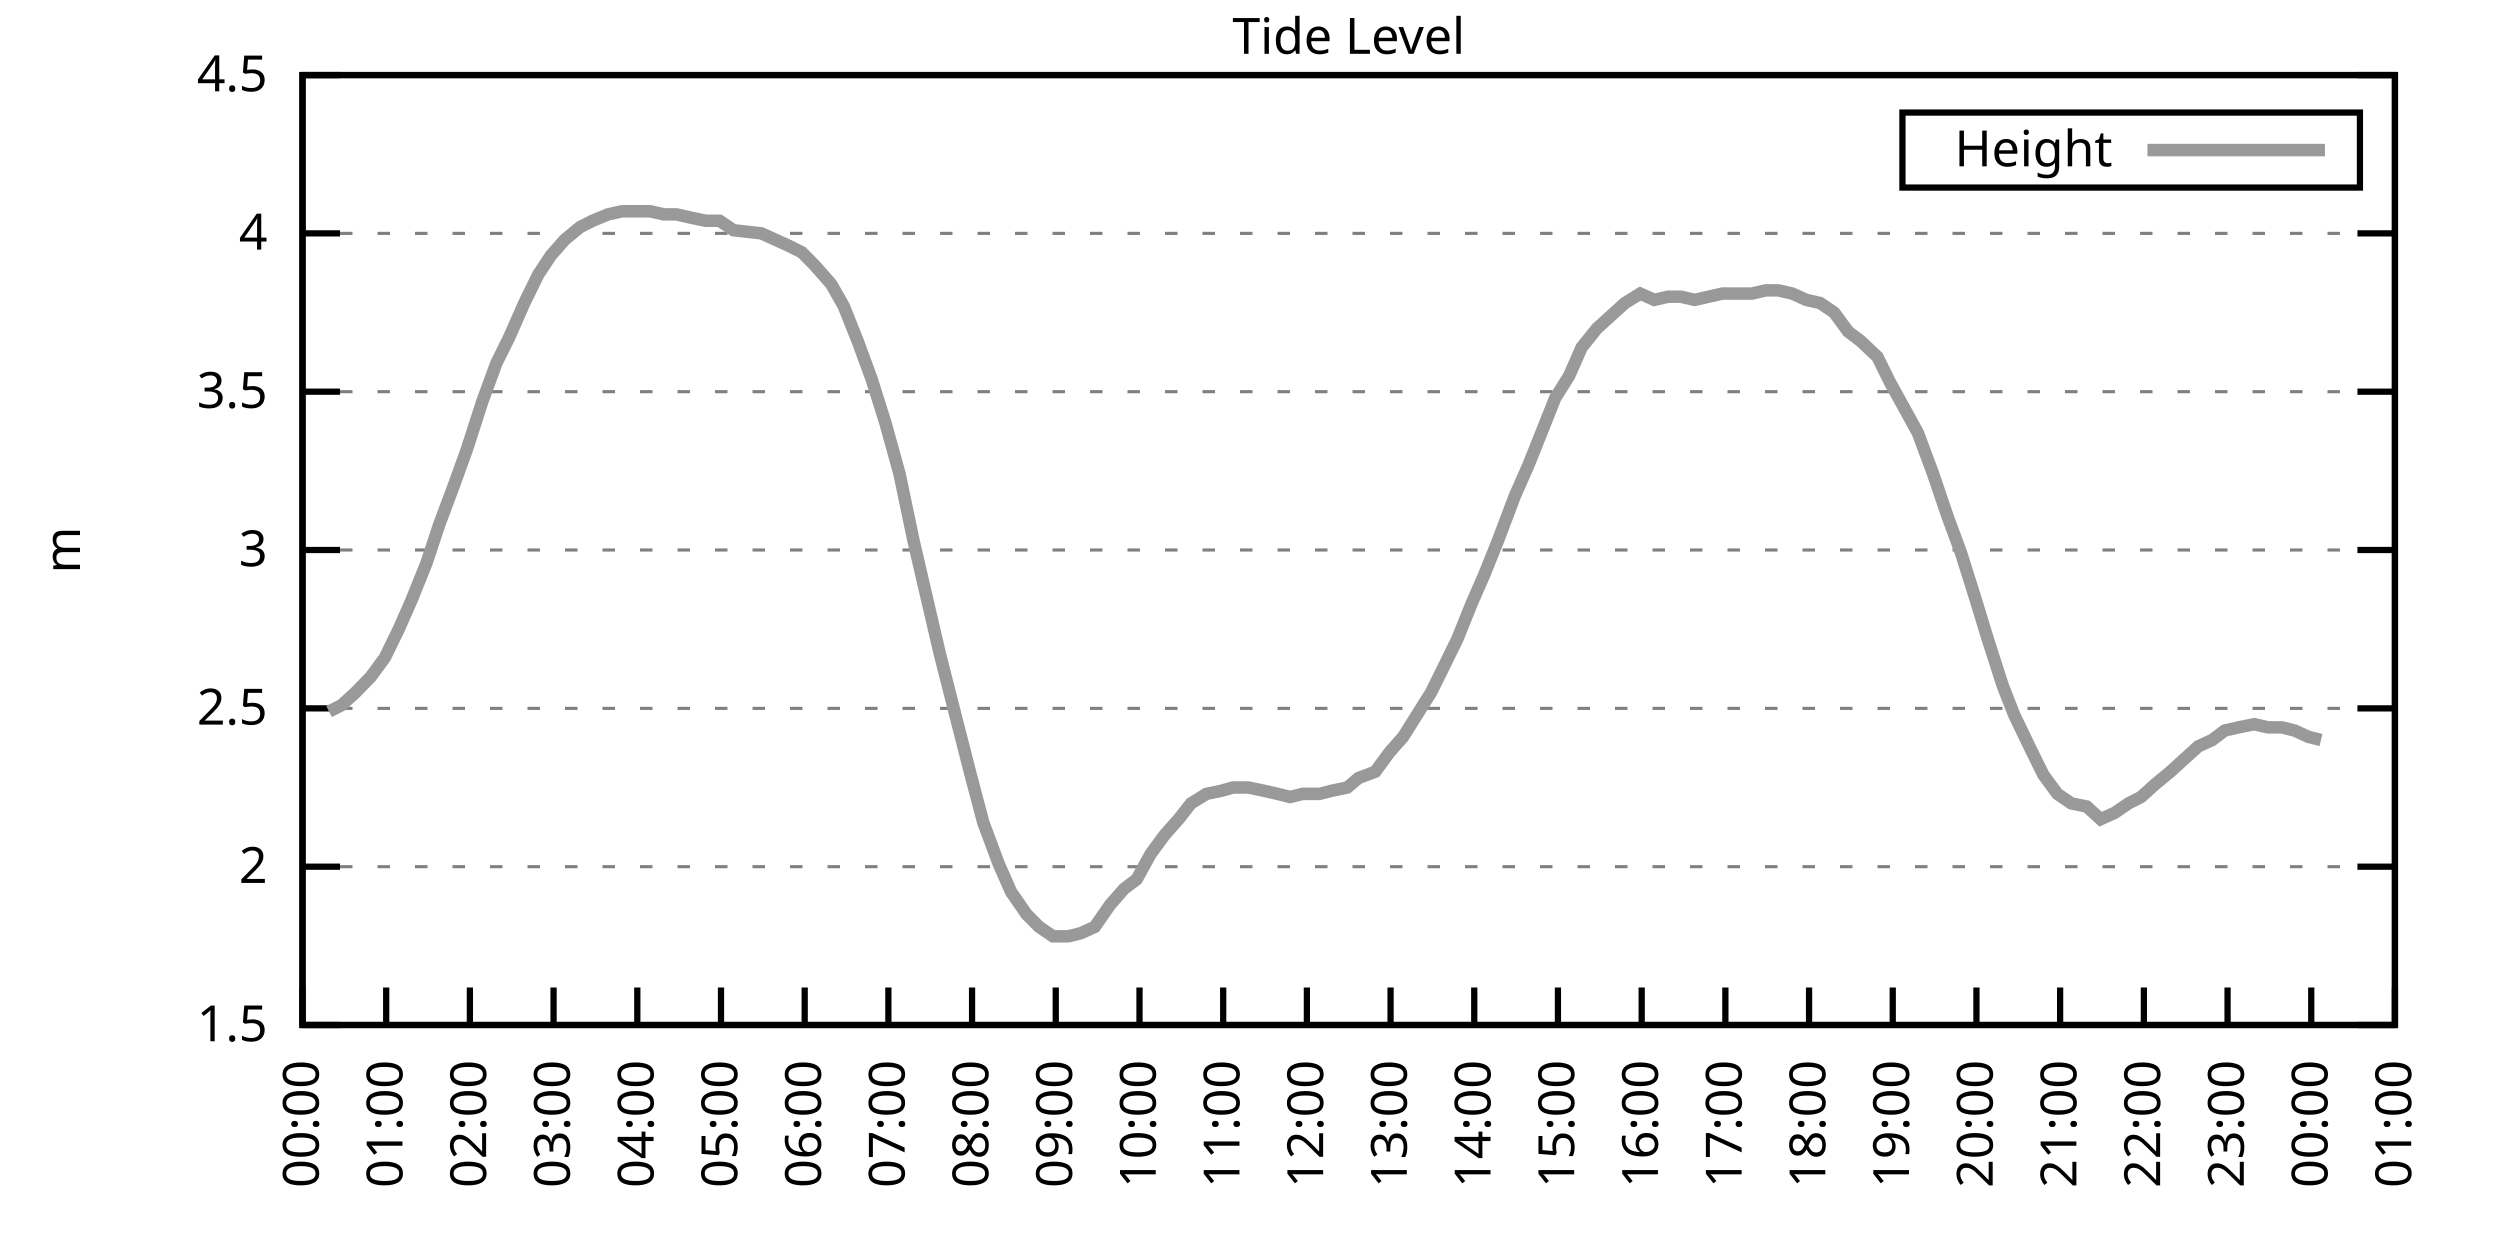
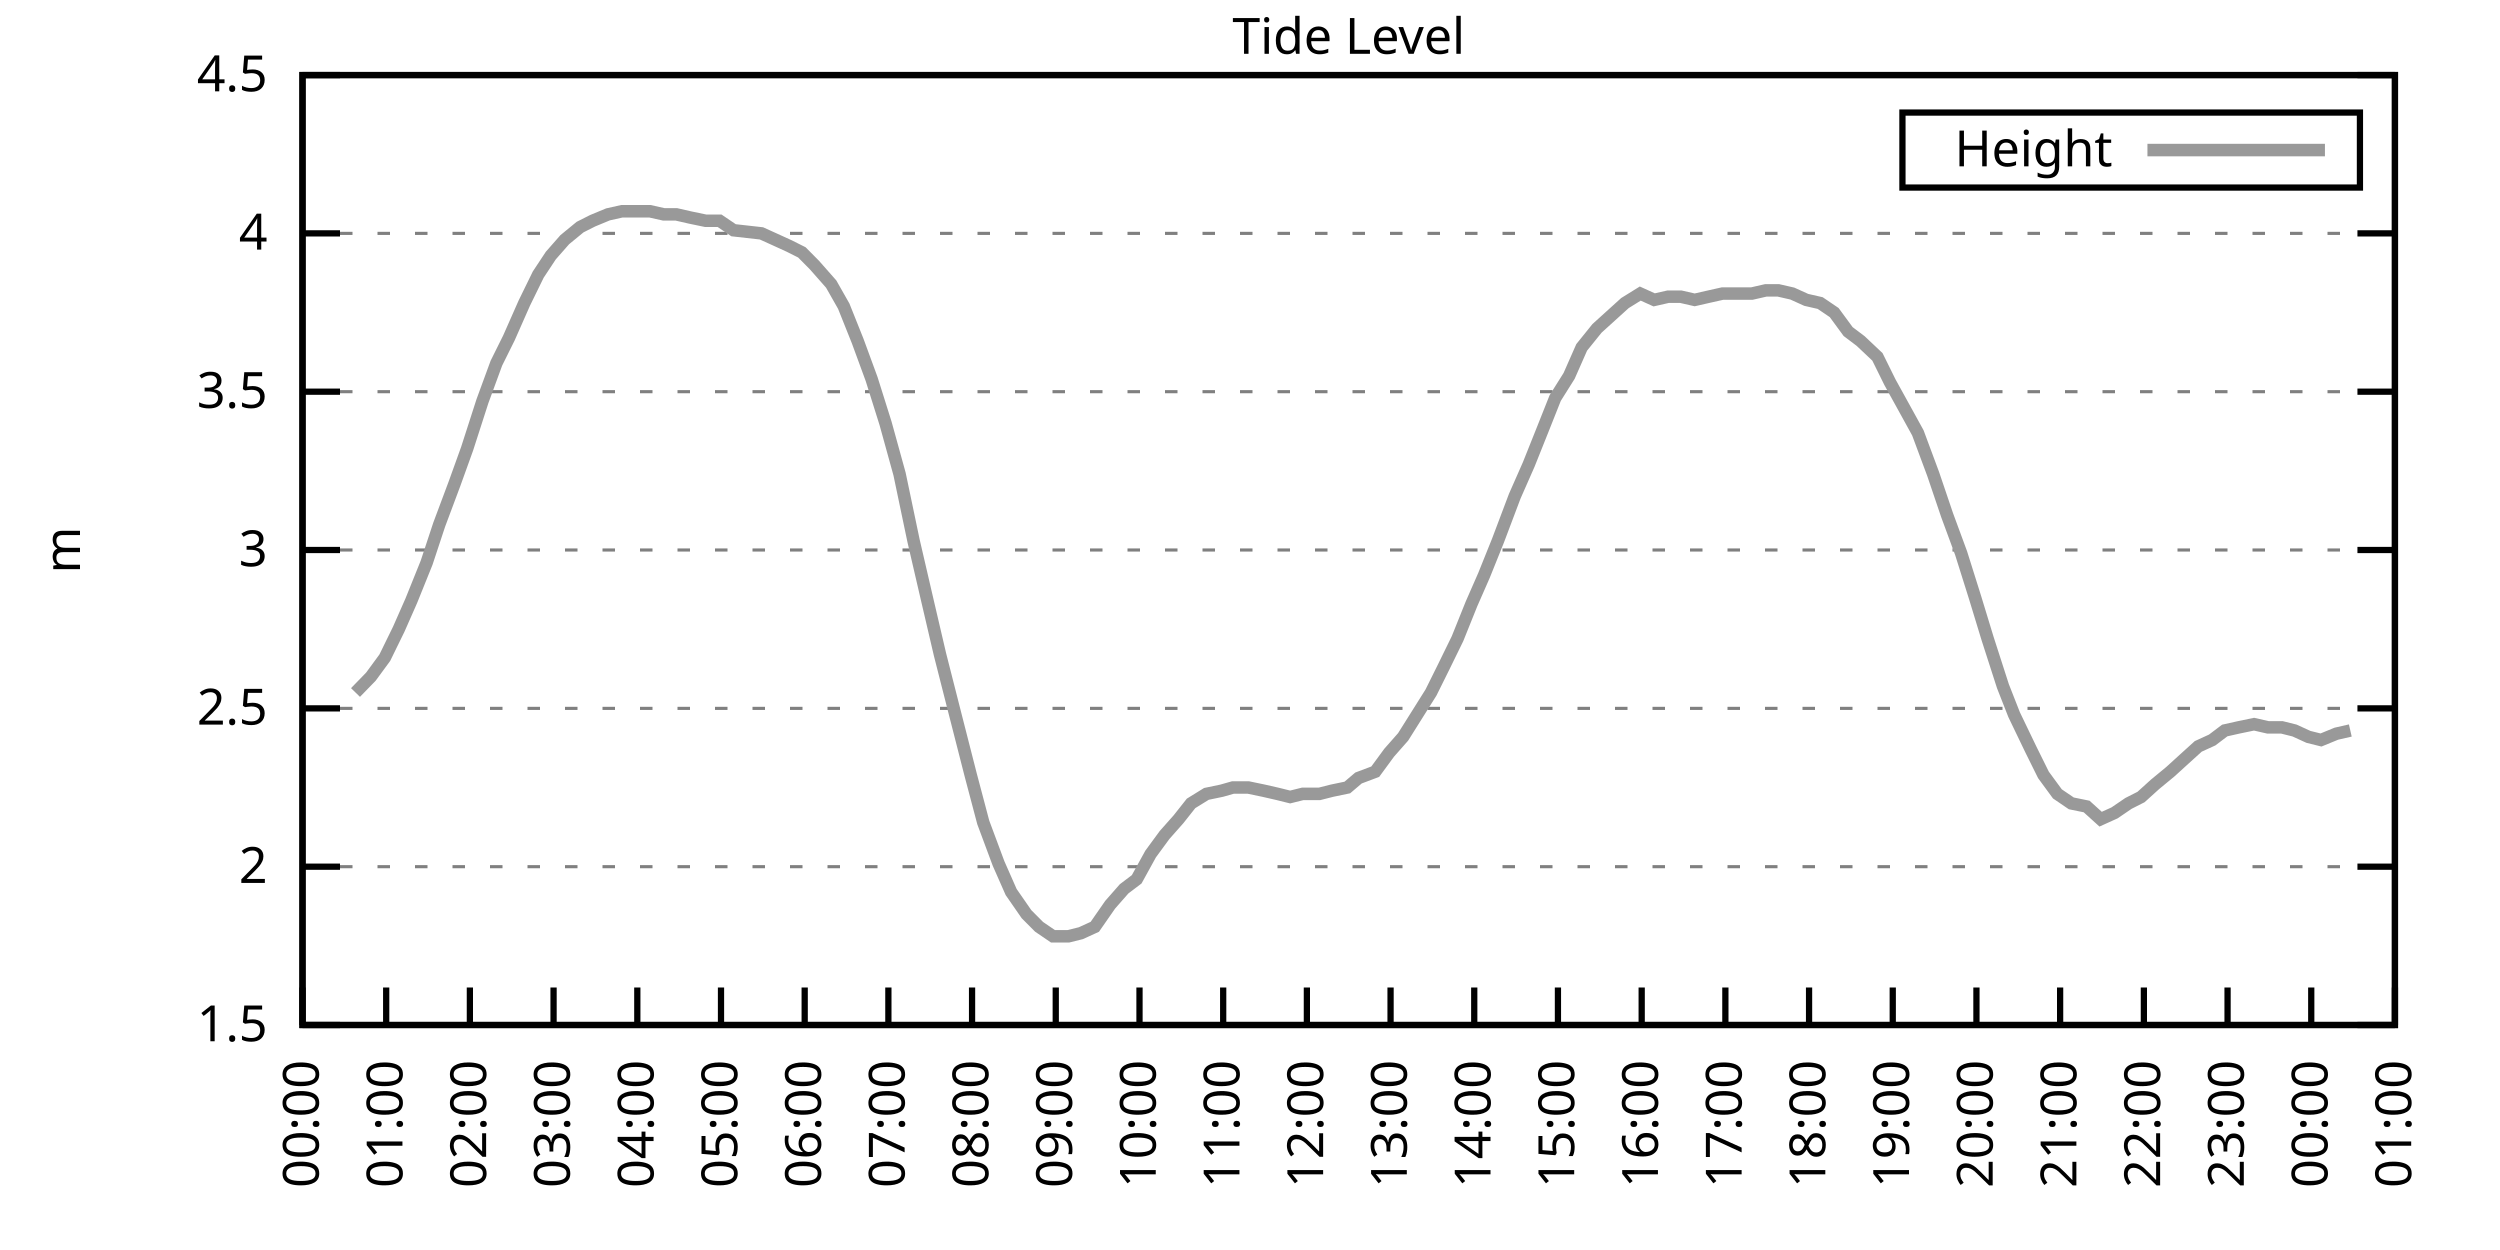
<svg xmlns="http://www.w3.org/2000/svg" xmlns:xlink="http://www.w3.org/1999/xlink" width="400" height="200" viewBox="0 0 400 200">
  <g id="gnuplot_canvas">
    <rect x="0" y="0" width="400" height="200" fill="none" />
    <defs>
      <circle id="gpDot" r="0.5" stroke-width="0.5" stroke="currentColor" />
      <path id="gpPt0" stroke-width="0.333" stroke="currentColor" d="M-1,0 h2 M0,-1 v2" />
      <path id="gpPt1" stroke-width="0.333" stroke="currentColor" d="M-1,-1 L1,1 M1,-1 L-1,1" />
      <path id="gpPt2" stroke-width="0.333" stroke="currentColor" d="M-1,0 L1,0 M0,-1 L0,1 M-1,-1 L1,1 M-1,1 L1,-1" />
      <rect id="gpPt3" stroke-width="0.333" stroke="currentColor" x="-1" y="-1" width="2" height="2" />
      <rect id="gpPt4" stroke-width="0.333" stroke="currentColor" fill="currentColor" x="-1" y="-1" width="2" height="2" />
      <circle id="gpPt5" stroke-width="0.333" stroke="currentColor" cx="0" cy="0" r="1" />
      <use xlink:href="#gpPt5" id="gpPt6" fill="currentColor" stroke="none" />
      <path id="gpPt7" stroke-width="0.333" stroke="currentColor" d="M0,-1.33 L-1.33,0.67 L1.33,0.67 z" />
      <use xlink:href="#gpPt7" id="gpPt8" fill="currentColor" stroke="none" />
      <use xlink:href="#gpPt7" id="gpPt9" stroke="currentColor" transform="rotate(180)" />
      <use xlink:href="#gpPt9" id="gpPt10" fill="currentColor" stroke="none" />
      <use xlink:href="#gpPt3" id="gpPt11" stroke="currentColor" transform="rotate(45)" />
      <use xlink:href="#gpPt11" id="gpPt12" fill="currentColor" stroke="none" />
      <path id="gpPt13" stroke-width="0.333" stroke="currentColor" d="M0,1.330 L1.265,0.411 L0.782,-1.067 L-0.782,-1.076 L-1.265,0.411 z" />
      <use xlink:href="#gpPt13" id="gpPt14" fill="currentColor" stroke="none" />
      <filter id="textbox" filterUnits="objectBoundingBox" x="0" y="0" height="1" width="1">
        <feFlood flood-color="white" flood-opacity="1" result="bgnd" />
        <feComposite in="SourceGraphic" in2="bgnd" operator="atop" />
      </filter>
      <filter id="greybox" filterUnits="objectBoundingBox" x="0" y="0" height="1" width="1">
        <feFlood flood-color="lightgrey" flood-opacity="1" result="grey" />
        <feComposite in="SourceGraphic" in2="grey" operator="atop" />
      </filter>
    </defs>
    <g fill="none" color="white" stroke="currentColor" stroke-width="1.00" stroke-linecap="butt" stroke-linejoin="miter">
</g>
    <g fill="none" color="black" stroke="currentColor" stroke-width="1.00" stroke-linecap="butt" stroke-linejoin="miter">
      <g stroke="none" shape-rendering="crispEdges">
        <polygon fill="rgb(255, 255, 255)" points="48.40,164.00 383.18,164.00 383.18,12.02 48.40,12.02 " />
      </g>
    </g>
    <g fill="none" color="black" stroke="currentColor" stroke-width="1.00" stroke-linecap="butt" stroke-linejoin="miter">
</g>
    <g fill="none" color="black" stroke="black" stroke-width="0.50" stroke-linecap="butt" stroke-linejoin="miter">
</g>
    <g fill="none" color="gray" stroke="currentColor" stroke-width="0.50" stroke-linecap="butt" stroke-linejoin="miter">
      <path stroke="gray" stroke-dasharray="2,4" class="gridline" d="M48.40,164.00 L383.19,164.00  " />
    </g>
    <g fill="none" color="gray" stroke="gray" stroke-width="1.00" stroke-linecap="butt" stroke-linejoin="miter">
</g>
    <g fill="none" color="black" stroke="currentColor" stroke-width="1.00" stroke-linecap="butt" stroke-linejoin="miter">
      <path stroke="black" d="M48.40,164.00 L54.40,164.00 M383.19,164.00 L377.19,164.00  " />
      <g transform="translate(42.80,166.60)" stroke="none" fill="black" font-family="Sans" font-size="8.00" text-anchor="end">
        <text>
          <tspan font-family="Sans"> 1.5</tspan>
        </text>
      </g>
    </g>
    <g fill="none" color="black" stroke="currentColor" stroke-width="1.00" stroke-linecap="butt" stroke-linejoin="miter">
</g>
    <g fill="none" color="black" stroke="black" stroke-width="0.50" stroke-linecap="butt" stroke-linejoin="miter">
</g>
    <g fill="none" color="gray" stroke="currentColor" stroke-width="0.50" stroke-linecap="butt" stroke-linejoin="miter">
      <path stroke="gray" stroke-dasharray="2,4" class="gridline" d="M48.40,138.67 L383.19,138.67  " />
    </g>
    <g fill="none" color="gray" stroke="gray" stroke-width="1.00" stroke-linecap="butt" stroke-linejoin="miter">
</g>
    <g fill="none" color="black" stroke="currentColor" stroke-width="1.00" stroke-linecap="butt" stroke-linejoin="miter">
      <path stroke="black" d="M48.40,138.67 L54.40,138.67 M383.19,138.67 L377.19,138.67  " />
      <g transform="translate(42.80,141.27)" stroke="none" fill="black" font-family="Sans" font-size="8.00" text-anchor="end">
        <text>
          <tspan font-family="Sans"> 2</tspan>
        </text>
      </g>
    </g>
    <g fill="none" color="black" stroke="currentColor" stroke-width="1.00" stroke-linecap="butt" stroke-linejoin="miter">
</g>
    <g fill="none" color="black" stroke="black" stroke-width="0.50" stroke-linecap="butt" stroke-linejoin="miter">
</g>
    <g fill="none" color="gray" stroke="currentColor" stroke-width="0.50" stroke-linecap="butt" stroke-linejoin="miter">
      <path stroke="gray" stroke-dasharray="2,4" class="gridline" d="M48.40,113.34 L383.19,113.34  " />
    </g>
    <g fill="none" color="gray" stroke="gray" stroke-width="1.00" stroke-linecap="butt" stroke-linejoin="miter">
</g>
    <g fill="none" color="black" stroke="currentColor" stroke-width="1.00" stroke-linecap="butt" stroke-linejoin="miter">
      <path stroke="black" d="M48.40,113.34 L54.40,113.34 M383.19,113.34 L377.19,113.34  " />
      <g transform="translate(42.80,115.94)" stroke="none" fill="black" font-family="Sans" font-size="8.00" text-anchor="end">
        <text>
          <tspan font-family="Sans"> 2.5</tspan>
        </text>
      </g>
    </g>
    <g fill="none" color="black" stroke="currentColor" stroke-width="1.00" stroke-linecap="butt" stroke-linejoin="miter">
</g>
    <g fill="none" color="black" stroke="black" stroke-width="0.50" stroke-linecap="butt" stroke-linejoin="miter">
</g>
    <g fill="none" color="gray" stroke="currentColor" stroke-width="0.50" stroke-linecap="butt" stroke-linejoin="miter">
      <path stroke="gray" stroke-dasharray="2,4" class="gridline" d="M48.40,88.00 L383.19,88.00  " />
    </g>
    <g fill="none" color="gray" stroke="gray" stroke-width="1.00" stroke-linecap="butt" stroke-linejoin="miter">
</g>
    <g fill="none" color="black" stroke="currentColor" stroke-width="1.00" stroke-linecap="butt" stroke-linejoin="miter">
      <path stroke="black" d="M48.40,88.00 L54.40,88.00 M383.19,88.00 L377.19,88.00  " />
      <g transform="translate(42.80,90.60)" stroke="none" fill="black" font-family="Sans" font-size="8.00" text-anchor="end">
        <text>
          <tspan font-family="Sans"> 3</tspan>
        </text>
      </g>
    </g>
    <g fill="none" color="black" stroke="currentColor" stroke-width="1.00" stroke-linecap="butt" stroke-linejoin="miter">
</g>
    <g fill="none" color="black" stroke="black" stroke-width="0.50" stroke-linecap="butt" stroke-linejoin="miter">
</g>
    <g fill="none" color="gray" stroke="currentColor" stroke-width="0.50" stroke-linecap="butt" stroke-linejoin="miter">
      <path stroke="gray" stroke-dasharray="2,4" class="gridline" d="M48.40,62.67 L383.19,62.67  " />
    </g>
    <g fill="none" color="gray" stroke="gray" stroke-width="1.00" stroke-linecap="butt" stroke-linejoin="miter">
</g>
    <g fill="none" color="black" stroke="currentColor" stroke-width="1.00" stroke-linecap="butt" stroke-linejoin="miter">
      <path stroke="black" d="M48.40,62.67 L54.40,62.67 M383.19,62.67 L377.19,62.67  " />
      <g transform="translate(42.80,65.27)" stroke="none" fill="black" font-family="Sans" font-size="8.00" text-anchor="end">
        <text>
          <tspan font-family="Sans"> 3.5</tspan>
        </text>
      </g>
    </g>
    <g fill="none" color="black" stroke="currentColor" stroke-width="1.00" stroke-linecap="butt" stroke-linejoin="miter">
</g>
    <g fill="none" color="black" stroke="black" stroke-width="0.50" stroke-linecap="butt" stroke-linejoin="miter">
</g>
    <g fill="none" color="gray" stroke="currentColor" stroke-width="0.50" stroke-linecap="butt" stroke-linejoin="miter">
      <path stroke="gray" stroke-dasharray="2,4" class="gridline" d="M48.40,37.34 L383.19,37.34  " />
    </g>
    <g fill="none" color="gray" stroke="gray" stroke-width="1.00" stroke-linecap="butt" stroke-linejoin="miter">
</g>
    <g fill="none" color="black" stroke="currentColor" stroke-width="1.00" stroke-linecap="butt" stroke-linejoin="miter">
      <path stroke="black" d="M48.40,37.34 L54.40,37.34 M383.19,37.34 L377.19,37.34  " />
      <g transform="translate(42.80,39.94)" stroke="none" fill="black" font-family="Sans" font-size="8.00" text-anchor="end">
        <text>
          <tspan font-family="Sans"> 4</tspan>
        </text>
      </g>
    </g>
    <g fill="none" color="black" stroke="currentColor" stroke-width="1.00" stroke-linecap="butt" stroke-linejoin="miter">
</g>
    <g fill="none" color="black" stroke="black" stroke-width="0.50" stroke-linecap="butt" stroke-linejoin="miter">
</g>
    <g fill="none" color="gray" stroke="currentColor" stroke-width="0.50" stroke-linecap="butt" stroke-linejoin="miter">
      <path stroke="gray" stroke-dasharray="2,4" class="gridline" d="M48.40,12.01 L383.19,12.01  " />
    </g>
    <g fill="none" color="gray" stroke="gray" stroke-width="1.00" stroke-linecap="butt" stroke-linejoin="miter">
</g>
    <g fill="none" color="black" stroke="currentColor" stroke-width="1.00" stroke-linecap="butt" stroke-linejoin="miter">
      <path stroke="black" d="M48.40,12.01 L54.40,12.01 M383.19,12.01 L377.19,12.01  " />
      <g transform="translate(42.80,14.61)" stroke="none" fill="black" font-family="Sans" font-size="8.00" text-anchor="end">
        <text>
          <tspan font-family="Sans"> 4.5</tspan>
        </text>
      </g>
    </g>
    <g fill="none" color="black" stroke="currentColor" stroke-width="1.00" stroke-linecap="butt" stroke-linejoin="miter">
      <path stroke="black" d="M48.40,164.00 L48.40,158.00  " />
      <g transform="translate(51.00,169.60) rotate(270.00)" stroke="none" fill="black" font-family="Sans" font-size="8.00" text-anchor="end">
        <text>
          <tspan font-family="Sans">00:00</tspan>
        </text>
      </g>
    </g>
    <g fill="none" color="black" stroke="currentColor" stroke-width="1.00" stroke-linecap="butt" stroke-linejoin="miter">
      <path stroke="black" d="M61.79,164.00 L61.79,158.00  " />
      <g transform="translate(64.39,169.60) rotate(270.00)" stroke="none" fill="black" font-family="Sans" font-size="8.00" text-anchor="end">
        <text>
          <tspan font-family="Sans">01:00</tspan>
        </text>
      </g>
    </g>
    <g fill="none" color="black" stroke="currentColor" stroke-width="1.00" stroke-linecap="butt" stroke-linejoin="miter">
      <path stroke="black" d="M75.18,164.00 L75.18,158.00  " />
      <g transform="translate(77.78,169.60) rotate(270.00)" stroke="none" fill="black" font-family="Sans" font-size="8.00" text-anchor="end">
        <text>
          <tspan font-family="Sans">02:00</tspan>
        </text>
      </g>
    </g>
    <g fill="none" color="black" stroke="currentColor" stroke-width="1.00" stroke-linecap="butt" stroke-linejoin="miter">
      <path stroke="black" d="M88.57,164.00 L88.57,158.00  " />
      <g transform="translate(91.17,169.60) rotate(270.00)" stroke="none" fill="black" font-family="Sans" font-size="8.00" text-anchor="end">
        <text>
          <tspan font-family="Sans">03:00</tspan>
        </text>
      </g>
    </g>
    <g fill="none" color="black" stroke="currentColor" stroke-width="1.00" stroke-linecap="butt" stroke-linejoin="miter">
      <path stroke="black" d="M101.97,164.00 L101.97,158.00  " />
      <g transform="translate(104.57,169.60) rotate(270.00)" stroke="none" fill="black" font-family="Sans" font-size="8.00" text-anchor="end">
        <text>
          <tspan font-family="Sans">04:00</tspan>
        </text>
      </g>
    </g>
    <g fill="none" color="black" stroke="currentColor" stroke-width="1.00" stroke-linecap="butt" stroke-linejoin="miter">
      <path stroke="black" d="M115.36,164.00 L115.36,158.00  " />
      <g transform="translate(117.96,169.60) rotate(270.00)" stroke="none" fill="black" font-family="Sans" font-size="8.00" text-anchor="end">
        <text>
          <tspan font-family="Sans">05:00</tspan>
        </text>
      </g>
    </g>
    <g fill="none" color="black" stroke="currentColor" stroke-width="1.00" stroke-linecap="butt" stroke-linejoin="miter">
      <path stroke="black" d="M128.75,164.00 L128.75,158.00  " />
      <g transform="translate(131.35,169.60) rotate(270.00)" stroke="none" fill="black" font-family="Sans" font-size="8.00" text-anchor="end">
        <text>
          <tspan font-family="Sans">06:00</tspan>
        </text>
      </g>
    </g>
    <g fill="none" color="black" stroke="currentColor" stroke-width="1.00" stroke-linecap="butt" stroke-linejoin="miter">
      <path stroke="black" d="M142.14,164.00 L142.14,158.00  " />
      <g transform="translate(144.74,169.60) rotate(270.00)" stroke="none" fill="black" font-family="Sans" font-size="8.00" text-anchor="end">
        <text>
          <tspan font-family="Sans">07:00</tspan>
        </text>
      </g>
    </g>
    <g fill="none" color="black" stroke="currentColor" stroke-width="1.00" stroke-linecap="butt" stroke-linejoin="miter">
      <path stroke="black" d="M155.53,164.00 L155.53,158.00  " />
      <g transform="translate(158.13,169.60) rotate(270.00)" stroke="none" fill="black" font-family="Sans" font-size="8.00" text-anchor="end">
        <text>
          <tspan font-family="Sans">08:00</tspan>
        </text>
      </g>
    </g>
    <g fill="none" color="black" stroke="currentColor" stroke-width="1.00" stroke-linecap="butt" stroke-linejoin="miter">
      <path stroke="black" d="M168.92,164.00 L168.92,158.00  " />
      <g transform="translate(171.52,169.60) rotate(270.00)" stroke="none" fill="black" font-family="Sans" font-size="8.00" text-anchor="end">
        <text>
          <tspan font-family="Sans">09:00</tspan>
        </text>
      </g>
    </g>
    <g fill="none" color="black" stroke="currentColor" stroke-width="1.00" stroke-linecap="butt" stroke-linejoin="miter">
      <path stroke="black" d="M182.32,164.00 L182.32,158.00  " />
      <g transform="translate(184.92,169.60) rotate(270.00)" stroke="none" fill="black" font-family="Sans" font-size="8.00" text-anchor="end">
        <text>
          <tspan font-family="Sans">10:00</tspan>
        </text>
      </g>
    </g>
    <g fill="none" color="black" stroke="currentColor" stroke-width="1.00" stroke-linecap="butt" stroke-linejoin="miter">
      <path stroke="black" d="M195.71,164.00 L195.71,158.00  " />
      <g transform="translate(198.31,169.60) rotate(270.00)" stroke="none" fill="black" font-family="Sans" font-size="8.00" text-anchor="end">
        <text>
          <tspan font-family="Sans">11:00</tspan>
        </text>
      </g>
    </g>
    <g fill="none" color="black" stroke="currentColor" stroke-width="1.00" stroke-linecap="butt" stroke-linejoin="miter">
      <path stroke="black" d="M209.10,164.00 L209.10,158.00  " />
      <g transform="translate(211.70,169.60) rotate(270.00)" stroke="none" fill="black" font-family="Sans" font-size="8.00" text-anchor="end">
        <text>
          <tspan font-family="Sans">12:00</tspan>
        </text>
      </g>
    </g>
    <g fill="none" color="black" stroke="currentColor" stroke-width="1.00" stroke-linecap="butt" stroke-linejoin="miter">
      <path stroke="black" d="M222.49,164.00 L222.49,158.00  " />
      <g transform="translate(225.09,169.60) rotate(270.00)" stroke="none" fill="black" font-family="Sans" font-size="8.00" text-anchor="end">
        <text>
          <tspan font-family="Sans">13:00</tspan>
        </text>
      </g>
    </g>
    <g fill="none" color="black" stroke="currentColor" stroke-width="1.00" stroke-linecap="butt" stroke-linejoin="miter">
      <path stroke="black" d="M235.88,164.00 L235.88,158.00  " />
      <g transform="translate(238.48,169.60) rotate(270.00)" stroke="none" fill="black" font-family="Sans" font-size="8.00" text-anchor="end">
        <text>
          <tspan font-family="Sans">14:00</tspan>
        </text>
      </g>
    </g>
    <g fill="none" color="black" stroke="currentColor" stroke-width="1.00" stroke-linecap="butt" stroke-linejoin="miter">
      <path stroke="black" d="M249.27,164.00 L249.27,158.00  " />
      <g transform="translate(251.87,169.60) rotate(270.00)" stroke="none" fill="black" font-family="Sans" font-size="8.00" text-anchor="end">
        <text>
          <tspan font-family="Sans">15:00</tspan>
        </text>
      </g>
    </g>
    <g fill="none" color="black" stroke="currentColor" stroke-width="1.00" stroke-linecap="butt" stroke-linejoin="miter">
      <path stroke="black" d="M262.67,164.00 L262.67,158.00  " />
      <g transform="translate(265.27,169.60) rotate(270.00)" stroke="none" fill="black" font-family="Sans" font-size="8.00" text-anchor="end">
        <text>
          <tspan font-family="Sans">16:00</tspan>
        </text>
      </g>
    </g>
    <g fill="none" color="black" stroke="currentColor" stroke-width="1.00" stroke-linecap="butt" stroke-linejoin="miter">
      <path stroke="black" d="M276.06,164.00 L276.06,158.00  " />
      <g transform="translate(278.66,169.60) rotate(270.00)" stroke="none" fill="black" font-family="Sans" font-size="8.00" text-anchor="end">
        <text>
          <tspan font-family="Sans">17:00</tspan>
        </text>
      </g>
    </g>
    <g fill="none" color="black" stroke="currentColor" stroke-width="1.00" stroke-linecap="butt" stroke-linejoin="miter">
      <path stroke="black" d="M289.45,164.00 L289.45,158.00  " />
      <g transform="translate(292.05,169.60) rotate(270.00)" stroke="none" fill="black" font-family="Sans" font-size="8.00" text-anchor="end">
        <text>
          <tspan font-family="Sans">18:00</tspan>
        </text>
      </g>
    </g>
    <g fill="none" color="black" stroke="currentColor" stroke-width="1.00" stroke-linecap="butt" stroke-linejoin="miter">
      <path stroke="black" d="M302.84,164.00 L302.84,158.00  " />
      <g transform="translate(305.44,169.60) rotate(270.00)" stroke="none" fill="black" font-family="Sans" font-size="8.00" text-anchor="end">
        <text>
          <tspan font-family="Sans">19:00</tspan>
        </text>
      </g>
    </g>
    <g fill="none" color="black" stroke="currentColor" stroke-width="1.00" stroke-linecap="butt" stroke-linejoin="miter">
      <path stroke="black" d="M316.23,164.00 L316.23,158.00  " />
      <g transform="translate(318.83,169.60) rotate(270.00)" stroke="none" fill="black" font-family="Sans" font-size="8.00" text-anchor="end">
        <text>
          <tspan font-family="Sans">20:00</tspan>
        </text>
      </g>
    </g>
    <g fill="none" color="black" stroke="currentColor" stroke-width="1.00" stroke-linecap="butt" stroke-linejoin="miter">
      <path stroke="black" d="M329.62,164.00 L329.62,158.00  " />
      <g transform="translate(332.22,169.60) rotate(270.00)" stroke="none" fill="black" font-family="Sans" font-size="8.00" text-anchor="end">
        <text>
          <tspan font-family="Sans">21:00</tspan>
        </text>
      </g>
    </g>
    <g fill="none" color="black" stroke="currentColor" stroke-width="1.00" stroke-linecap="butt" stroke-linejoin="miter">
      <path stroke="black" d="M343.02,164.00 L343.02,158.00  " />
      <g transform="translate(345.62,169.60) rotate(270.00)" stroke="none" fill="black" font-family="Sans" font-size="8.00" text-anchor="end">
        <text>
          <tspan font-family="Sans">22:00</tspan>
        </text>
      </g>
    </g>
    <g fill="none" color="black" stroke="currentColor" stroke-width="1.00" stroke-linecap="butt" stroke-linejoin="miter">
      <path stroke="black" d="M356.41,164.00 L356.41,158.00  " />
      <g transform="translate(359.01,169.60) rotate(270.00)" stroke="none" fill="black" font-family="Sans" font-size="8.00" text-anchor="end">
        <text>
          <tspan font-family="Sans">23:00</tspan>
        </text>
      </g>
    </g>
    <g fill="none" color="black" stroke="currentColor" stroke-width="1.00" stroke-linecap="butt" stroke-linejoin="miter">
      <path stroke="black" d="M369.80,164.00 L369.80,158.00  " />
      <g transform="translate(372.40,169.60) rotate(270.00)" stroke="none" fill="black" font-family="Sans" font-size="8.00" text-anchor="end">
        <text>
          <tspan font-family="Sans">00:00</tspan>
        </text>
      </g>
    </g>
    <g fill="none" color="black" stroke="currentColor" stroke-width="1.00" stroke-linecap="butt" stroke-linejoin="miter">
      <path stroke="black" d="M383.19,164.00 L383.19,158.00  " />
      <g transform="translate(385.79,169.60) rotate(270.00)" stroke="none" fill="black" font-family="Sans" font-size="8.00" text-anchor="end">
        <text>
          <tspan font-family="Sans">01:00</tspan>
        </text>
      </g>
    </g>
    <g fill="none" color="black" stroke="currentColor" stroke-width="1.00" stroke-linecap="butt" stroke-linejoin="miter">
</g>
    <g fill="none" color="black" stroke="currentColor" stroke-width="1.00" stroke-linecap="butt" stroke-linejoin="miter">
      <path stroke="black" d="M48.40,12.01 L48.40,164.00 L383.19,164.00 L383.19,12.01 L48.40,12.01 Z  " />
    </g>
    <g fill="none" color="black" stroke="currentColor" stroke-width="1.00" stroke-linecap="butt" stroke-linejoin="miter">
</g>
    <g fill="none" color="black" stroke="currentColor" stroke-width="1.00" stroke-linecap="butt" stroke-linejoin="miter">
      <path stroke="black" d="M304.39,30.01 L304.39,18.01 L377.59,18.01 L377.59,30.01 L304.39,30.01 Z  " />
    </g>
    <g id="Tide_level_plot_1">
      <g fill="none" color="white" stroke="black" stroke-width="2.00" stroke-linecap="butt" stroke-linejoin="miter">
</g>
      <g fill="none" color="black" stroke="currentColor" stroke-width="2.00" stroke-linecap="butt" stroke-linejoin="miter">
        <g transform="translate(337.99,26.61)" stroke="none" fill="black" font-family="Sans" font-size="8.00" text-anchor="end">
          <text>
            <tspan font-family="Sans">Height</tspan>
          </text>
        </g>
      </g>
      <g fill="none" color="black" stroke="currentColor" stroke-width="2.00" stroke-linecap="butt" stroke-linejoin="miter">
-         <path stroke="rgb(153, 153, 153)" d="M343.59,24.01 L371.99,24.01 M52.64,113.84 L54.65,112.83 L56.88,110.80 L59.34,108.27 L61.57,105.23 L63.80,100.67   L65.81,96.11 L68.26,90.03 L70.27,83.95 L72.73,77.37 L74.74,71.79 L77.19,64.19 L79.42,58.11 L81.43,54.06   L83.89,48.49 L86.12,43.93 L88.13,40.89 L90.36,38.35 L92.82,36.33 L94.82,35.32 L97.28,34.30 L99.51,33.80   L101.52,33.80 L103.98,33.80 L106.21,34.30 L108.22,34.30 L110.45,34.81 L112.90,35.32 L115.13,35.32 L117.37,36.84   L121.83,37.34 L124.06,38.35 L126.29,39.37 L128.30,40.38 L130.31,42.41 L132.99,45.45 L135.00,48.99 L137.23,54.57   L139.46,60.65 L141.69,67.74 L143.93,75.85 L146.16,86.49 L148.39,96.11 L150.40,104.72 L152.85,114.35 L155.31,123.98   L157.32,131.58 L159.77,138.16 L161.78,142.72 L164.24,146.27 L166.25,148.29 L168.48,149.81 L170.93,149.81 L172.94,149.31   L175.17,148.29 L177.63,144.75 L179.86,142.21 L181.87,140.69 L184.10,136.64 L186.33,133.60 L188.57,131.07 L190.57,128.54   L193.03,127.02 L195.48,126.51 L197.27,126.00 L199.73,126.00 L202.18,126.51 L204.41,127.02 L206.42,127.52 L208.43,127.02   L211.11,127.02 L213.12,126.51 L215.57,126.00 L217.36,124.48 L220.04,123.47 L222.27,120.43 L224.50,117.90 L226.73,114.35   L228.96,110.80 L230.97,106.75 L233.20,102.19 L235.44,96.62 L237.44,92.06 L239.68,86.49 L242.36,79.39 L244.59,74.33   L246.82,68.75 L248.83,63.69 L251.06,60.14 L253.07,55.58 L255.52,52.54 L257.76,50.51 L259.99,48.49 L262.44,46.97   L264.67,47.98 L266.91,47.47 L268.92,47.47 L271.15,47.98 L273.38,47.47 L275.61,46.97 L278.07,46.97 L280.30,46.97   L282.53,46.46 L284.54,46.46 L286.77,46.97 L289.00,47.98 L291.23,48.49 L293.47,50.01 L295.70,53.05 L297.71,54.57   L300.39,57.10 L302.39,61.15 L304.63,65.21 L306.86,69.26 L309.31,75.85 L311.54,82.43 L313.78,88.51 L316.01,95.60   L318.02,102.19 L320.47,109.79 L322.26,114.35 L324.94,119.92 L326.95,123.98 L329.18,127.02 L331.41,128.54 L333.86,129.04   L336.10,131.07 L338.33,130.06 L340.56,128.54 L342.57,127.52 L344.80,125.50 L347.26,123.47 L349.49,121.44 L351.72,119.42   L353.95,118.40 L355.96,116.88 L358.19,116.38 L360.65,115.87 L362.88,116.38 L365.11,116.38 L367.12,116.88 L369.35,117.90   L371.36,118.40  " />
+         <path stroke="rgb(153, 153, 153)" d="M343.59,24.01 L371.99,24.01 M56.88,110.80 L59.34,108.27 L61.57,105.23 L63.80,100.67 L65.81,96.11 L68.26,90.03   L70.27,83.95 L72.73,77.37 L74.74,71.79 L77.19,64.19 L79.42,58.11 L81.43,54.06 L83.89,48.49 L86.12,43.93   L88.13,40.89 L90.36,38.35 L92.82,36.33 L94.82,35.32 L97.28,34.30 L99.51,33.80 L101.52,33.80 L103.98,33.80   L106.21,34.30 L108.22,34.30 L110.45,34.81 L112.90,35.32 L115.13,35.32 L117.37,36.84 L121.83,37.34 L124.06,38.35   L126.29,39.37 L128.30,40.38 L130.31,42.41 L132.99,45.45 L135.00,48.99 L137.23,54.57 L139.46,60.65 L141.69,67.74   L143.93,75.85 L146.16,86.49 L148.39,96.11 L150.40,104.72 L152.85,114.35 L155.31,123.98 L157.32,131.58 L159.77,138.16   L161.78,142.72 L164.24,146.27 L166.25,148.29 L168.48,149.81 L170.93,149.81 L172.94,149.31 L175.17,148.29 L177.63,144.75   L179.86,142.21 L181.87,140.69 L184.10,136.64 L186.33,133.60 L188.57,131.07 L190.57,128.54 L193.03,127.02 L195.48,126.51   L197.27,126.00 L199.73,126.00 L202.18,126.51 L204.41,127.02 L206.42,127.52 L208.43,127.02 L211.11,127.02 L213.12,126.51   L215.57,126.00 L217.36,124.48 L220.04,123.47 L222.27,120.43 L224.50,117.90 L226.73,114.35 L228.96,110.80 L230.97,106.75   L233.20,102.19 L235.44,96.62 L237.44,92.06 L239.68,86.49 L242.36,79.39 L244.59,74.33 L246.82,68.75 L248.83,63.69   L251.06,60.14 L253.07,55.58 L255.52,52.54 L257.76,50.51 L259.99,48.49 L262.44,46.97 L264.67,47.98 L266.91,47.47   L268.92,47.47 L271.15,47.98 L273.38,47.47 L275.61,46.97 L278.07,46.97 L280.30,46.97 L282.53,46.46 L284.54,46.46   L286.77,46.97 L289.00,47.98 L291.23,48.49 L293.47,50.01 L295.70,53.05 L297.71,54.57 L300.39,57.10 L302.39,61.15   L304.63,65.21 L306.86,69.26 L309.31,75.85 L311.54,82.43 L313.78,88.51 L316.01,95.60 L318.02,102.19 L320.47,109.79   L322.26,114.35 L324.94,119.92 L326.95,123.98 L329.18,127.02 L331.41,128.54 L333.86,129.04 L336.10,131.07 L338.33,130.06   L340.56,128.54 L342.57,127.52 L344.80,125.50 L347.26,123.47 L349.49,121.44 L351.72,119.42 L353.95,118.40 L355.96,116.88   L358.19,116.38 L360.65,115.87 L362.88,116.38 L365.11,116.38 L367.12,116.88 L369.35,117.90 L371.36,118.40 L373.82,117.39   L376.05,116.88  " />
      </g>
    </g>
    <g fill="none" color="black" stroke="currentColor" stroke-width="2.00" stroke-linecap="butt" stroke-linejoin="miter">
</g>
    <g fill="none" color="black" stroke="black" stroke-width="1.00" stroke-linecap="butt" stroke-linejoin="miter">
</g>
    <g fill="none" color="black" stroke="currentColor" stroke-width="1.00" stroke-linecap="butt" stroke-linejoin="miter">
      <path stroke="black" d="M48.40,12.01 L48.40,164.00 L383.19,164.00 L383.19,12.01 L48.40,12.01 Z  " />
      <g transform="translate(12.80,88.01) rotate(270.00)" stroke="none" fill="black" font-family="Sans" font-size="8.00" text-anchor="middle">
        <text>
          <tspan font-family="Sans">m</tspan>
        </text>
      </g>
    </g>
    <g fill="none" color="black" stroke="currentColor" stroke-width="1.00" stroke-linecap="butt" stroke-linejoin="miter">
</g>
    <g fill="none" color="black" stroke="currentColor" stroke-width="1.00" stroke-linecap="butt" stroke-linejoin="miter">
      <g transform="translate(215.79,8.61)" stroke="none" fill="black" font-family="Sans" font-size="8.00" text-anchor="middle">
        <text>
          <tspan font-family="Sans">Tide Level</tspan>
        </text>
      </g>
    </g>
    <g fill="none" color="black" stroke="currentColor" stroke-width="1.00" stroke-linecap="butt" stroke-linejoin="miter">
</g>
  </g>
</svg>
